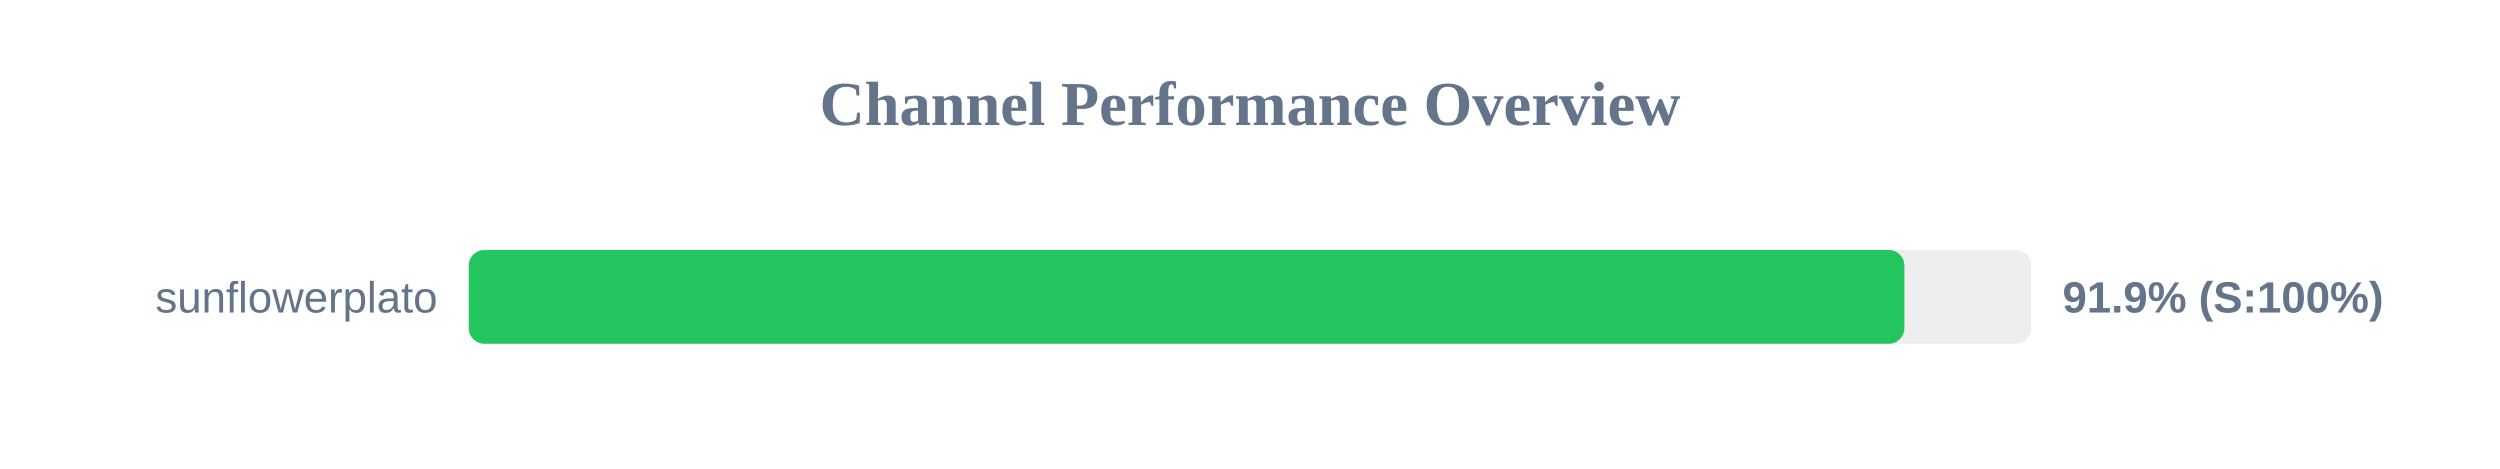
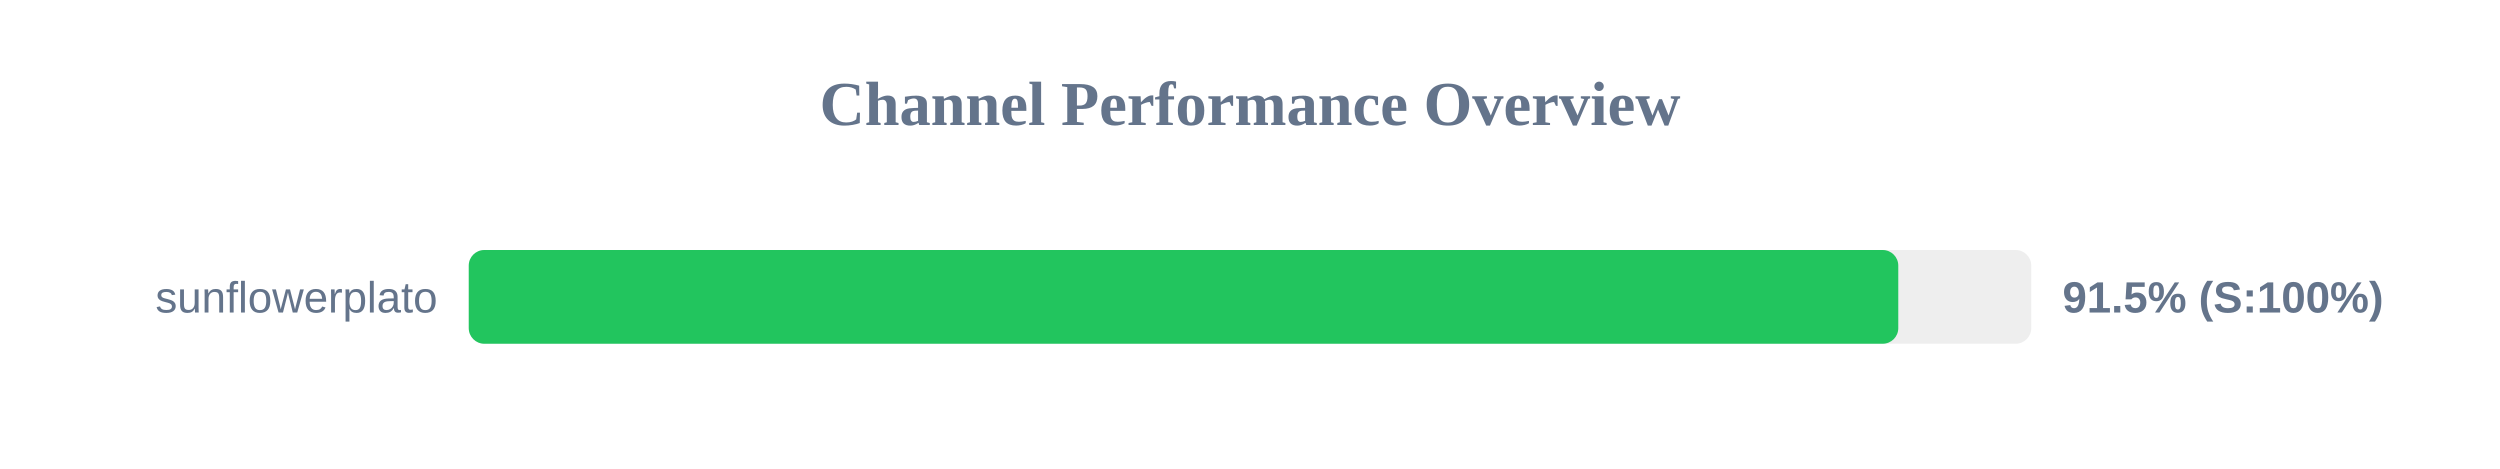
<svg xmlns="http://www.w3.org/2000/svg" width="800" height="150" version="1.1">
  <style>
        .row { font: 14px Arial; fill: #64748b; }
        .score { font: bold 14px Arial; fill: #64748b; }
    </style>
  <text x="400" y="40" text-anchor="middle" font-size="20px" font-weight="bold" fill="#64748b">Channel Performance Overview</text>
  <rect x="150" y="80" width="500" height="30" fill="#eee" rx="5" />
-   <rect x="150" y="80" width="459.4" height="30" fill="#22c55e" rx="5" />
+   <rect x="150" y="80" width="457.45" height="30" fill="#22c55e" rx="5" />
  <text x="140" y="100" text-anchor="end" class="row">sunflowerplato</text>
-   <text x="660" y="100" text-anchor="start" class="score">91.9% (S:100%)</text>
+   <text x="660" y="100" text-anchor="start" class="score">91.5% (S:100%)</text>
</svg>
